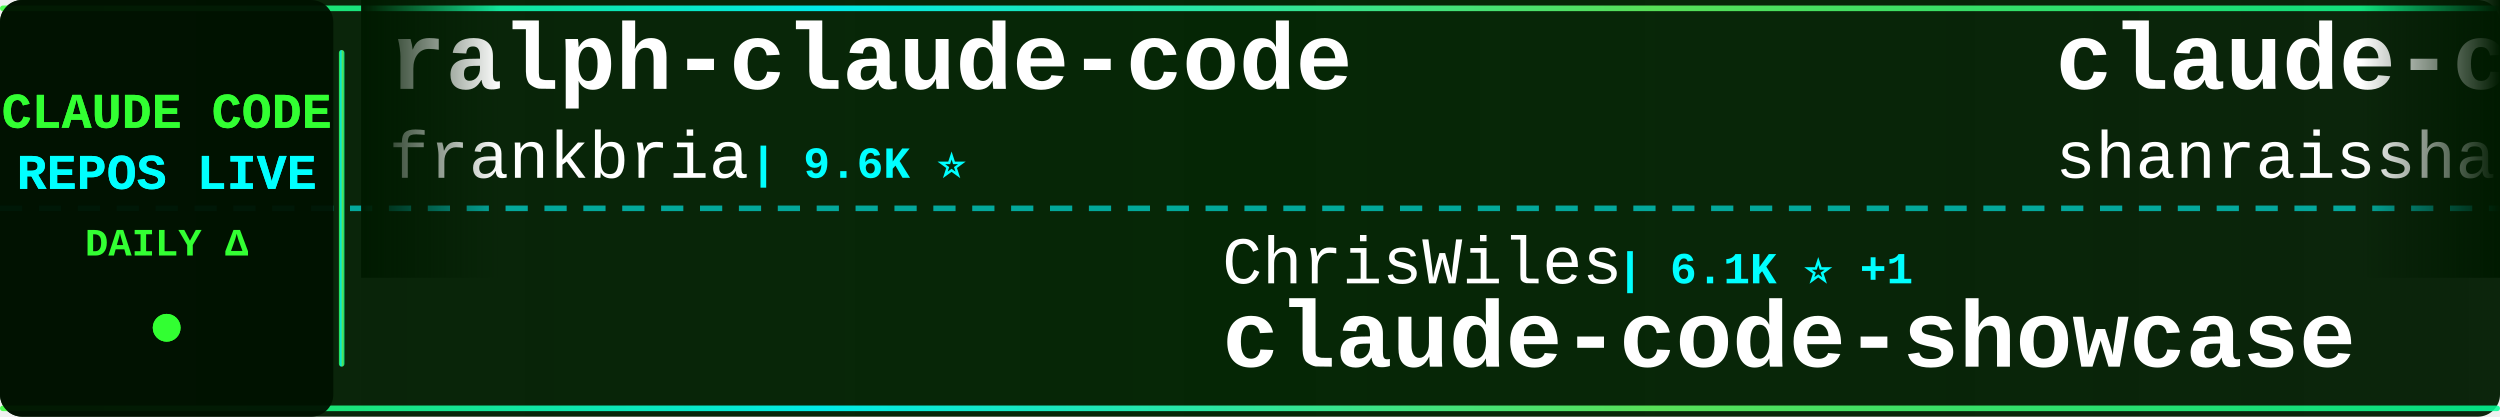
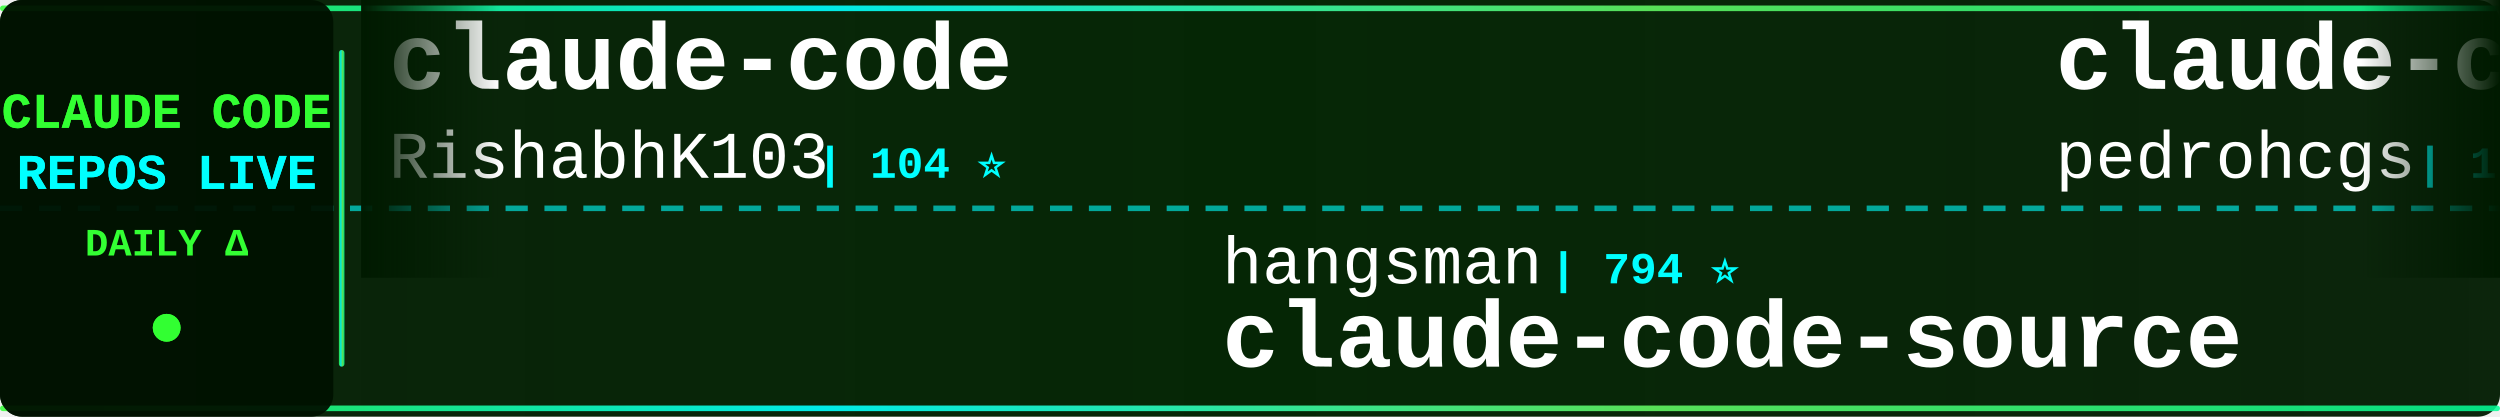
<svg xmlns="http://www.w3.org/2000/svg" width="900" height="150">
  <defs>
    <linearGradient id="tickerBg" x1="0%" y1="0%" x2="100%" y2="0%">
      <stop offset="0%" style="stop-color:#001a00;stop-opacity:0.95" />
      <stop offset="50%" style="stop-color:#002200;stop-opacity:0.98" />
      <stop offset="100%" style="stop-color:#001a00;stop-opacity:0.95" />
    </linearGradient>
    <linearGradient id="borderGrad" x1="0%" y1="0%" x2="100%" y2="0%">
      <stop offset="0%" style="stop-color:#33ff33;stop-opacity:0.85">
        <animate attributeName="stop-opacity" values="0.85;1;0.85" dur="2s" repeatCount="indefinite" />
      </stop>
      <stop offset="33%" style="stop-color:#00ffff;stop-opacity:0.9">
        <animate attributeName="stop-opacity" values="0.9;1;0.9" dur="2.2s" repeatCount="indefinite" />
      </stop>
      <stop offset="66%" style="stop-color:#66ff66;stop-opacity:0.85">
        <animate attributeName="stop-opacity" values="0.85;1;0.85" dur="1.8s" repeatCount="indefinite" />
      </stop>
      <stop offset="100%" style="stop-color:#00ff99;stop-opacity:0.85">
        <animate attributeName="stop-opacity" values="0.85;1;0.85" dur="2s" repeatCount="indefinite" />
      </stop>
    </linearGradient>
    <filter id="textGlow">
      <feGaussianBlur stdDeviation="0.1" result="coloredBlur" />
      <feMerge>
        <feMergeNode in="coloredBlur" />
        <feMergeNode in="SourceGraphic" />
      </feMerge>
    </filter>
    <filter id="metricGlow">
      <feGaussianBlur stdDeviation="0.2" result="coloredBlur" />
      <feMerge>
        <feMergeNode in="coloredBlur" />
        <feMergeNode in="SourceGraphic" />
      </feMerge>
    </filter>
    <linearGradient id="leftFade" x1="0%" y1="0%" x2="100%" y2="0%">
      <stop offset="0%" style="stop-color:#001a00;stop-opacity:1" />
      <stop offset="100%" style="stop-color:#001a00;stop-opacity:0" />
    </linearGradient>
    <linearGradient id="rightFade" x1="0%" y1="0%" x2="100%" y2="0%">
      <stop offset="0%" style="stop-color:#001a00;stop-opacity:0" />
      <stop offset="100%" style="stop-color:#001a00;stop-opacity:1" />
    </linearGradient>
  </defs>
  <rect width="900" height="150" fill="url(#tickerBg)" rx="8" />
  <rect x="0" y="2" width="900" height="2" fill="url(#borderGrad)" rx="1" />
  <rect x="0" y="146" width="900" height="2" fill="url(#borderGrad)" rx="1" />
  <line x1="0" y1="75" x2="900" y2="75" stroke="#00ffff" stroke-width="2" stroke-dasharray="8 6" opacity="0.6" />
  <rect x="0" y="0" width="120" height="150" fill="#001100" opacity="0.95" rx="8" />
  <text x="60" y="46" font-family="'Courier New', monospace" font-size="18" font-weight="bold" fill="#33ff33" text-anchor="middle" filter="url(#textGlow)">
    CLAUDE CODE
  </text>
  <text x="60" y="68" font-family="'Courier New', monospace" font-size="18" font-weight="bold" fill="#00ffff" text-anchor="middle" filter="url(#textGlow)">
    REPOS LIVE
  </text>
  <text x="60" y="92" font-family="'Courier New', monospace" font-size="14" font-weight="bold" fill="#33ff33" text-anchor="middle">
    DAILY Δ
  </text>
  <circle cx="60" cy="118" r="5" fill="#33ff33" filter="url(#metricGlow)">
    <animate attributeName="r" values="4;6;4" dur="1.5s" repeatCount="indefinite" />
    <animate attributeName="opacity" values="0.6;1;0.6" dur="1.5s" repeatCount="indefinite" />
  </circle>
  <rect x="122" y="18" width="2" height="114" fill="url(#borderGrad)" rx="1" />
  <clipPath id="tickerClip">
    <rect x="130" y="0" width="770" height="150" />
  </clipPath>
  <g clip-path="url(#tickerClip)">
    <g id="tickerItems">
      <animateTransform attributeName="transform" attributeType="XML" type="translate" from="0 0" to="-3000 0" dur="54s" repeatCount="indefinite" />
      <g transform="translate(0, 0)">
-         <text x="140" y="32" font-family="'Courier New', monospace" font-size="34" font-weight="bold" fill="#ffffff">ralph-claude-code</text>
-         <text x="140" y="64" font-family="'Courier New', monospace" font-size="24" font-weight="normal" fill="#ffffff" opacity="1.0">frankbria</text>
-         <text x="270" y="64" font-family="'Courier New', monospace" font-size="16" font-weight="bold" fill="#00ffff"> | 9.6K ⭐</text>
+         <text x="140" y="32" font-family="'Courier New', monospace" font-size="34" font-weight="bold" fill="#ffffff">claude-code</text>
+         <text x="140" y="64" font-family="'Courier New', monospace" font-size="24" font-weight="normal" fill="#ffffff" opacity="1.0">RishabhK103</text>
+         <text x="294" y="64" font-family="'Courier New', monospace" font-size="16" font-weight="bold" fill="#00ffff"> | 104 ⭐</text>
      </g>
      <g transform="translate(300, 0)">
-         <text x="140" y="102" font-family="'Courier New', monospace" font-size="24" font-weight="normal" fill="#ffffff" opacity="1.0">ChrisWiles</text>
-         <text x="282" y="102" font-family="'Courier New', monospace" font-size="16" font-weight="bold" fill="#00ffff"> | 6.1K ⭐ +1</text>
-         <text x="140" y="132" font-family="'Courier New', monospace" font-size="34" font-weight="bold" fill="#ffffff">claude-code-showcase</text>
+         <text x="140" y="102" font-family="'Courier New', monospace" font-size="24" font-weight="normal" fill="#ffffff" opacity="1.0">hangsman</text>
+         <text x="258" y="102" font-family="'Courier New', monospace" font-size="16" font-weight="bold" fill="#00ffff"> | 794 ⭐</text>
+         <text x="140" y="132" font-family="'Courier New', monospace" font-size="34" font-weight="bold" fill="#ffffff">claude-code-source</text>
      </g>
      <g transform="translate(600, 0)">
-         <text x="140" y="32" font-family="'Courier New', monospace" font-size="34" font-weight="bold" fill="#ffffff">claude-code-best-practic...</text>
-         <text x="140" y="64" font-family="'Courier New', monospace" font-size="24" font-weight="normal" fill="#ffffff" opacity="1.0">shanraisshan</text>
-         <text x="306" y="64" font-family="'Courier New', monospace" font-size="16" font-weight="bold" fill="#00ffff"> | 65.8K ⭐ +6</text>
+         <text x="140" y="32" font-family="'Courier New', monospace" font-size="34" font-weight="bold" fill="#ffffff">claude-code-my-workflow</text>
+         <text x="140" y="64" font-family="'Courier New', monospace" font-size="24" font-weight="normal" fill="#ffffff" opacity="1.0">pedrohcgs</text>
+         <text x="270" y="64" font-family="'Courier New', monospace" font-size="16" font-weight="bold" fill="#00ffff"> | 1.6K ⭐</text>
      </g>
      <g transform="translate(900, 0)">
-         <text x="140" y="102" font-family="'Courier New', monospace" font-size="24" font-weight="normal" fill="#ffffff" opacity="1.0">fazxes</text>
-         <text x="234" y="102" font-family="'Courier New', monospace" font-size="16" font-weight="bold" fill="#00ffff"> | 237 ⭐</text>
-         <text x="140" y="132" font-family="'Courier New', monospace" font-size="34" font-weight="bold" fill="#ffffff">Claude-code</text>
+         <text x="140" y="102" font-family="'Courier New', monospace" font-size="24" font-weight="normal" fill="#ffffff" opacity="1.0">fuergaosi233</text>
+         <text x="306" y="102" font-family="'Courier New', monospace" font-size="16" font-weight="bold" fill="#00ffff"> | 2.8K ⭐</text>
+         <text x="140" y="132" font-family="'Courier New', monospace" font-size="34" font-weight="bold" fill="#ffffff">claude-code-proxy</text>
      </g>
      <g transform="translate(1200, 0)">
-         <text x="140" y="32" font-family="'Courier New', monospace" font-size="34" font-weight="bold" fill="#ffffff">awesome-claude-code-tool...</text>
-         <text x="140" y="64" font-family="'Courier New', monospace" font-size="24" font-weight="normal" fill="#ffffff" opacity="1.0">rohitg00</text>
-         <text x="258" y="64" font-family="'Courier New', monospace" font-size="16" font-weight="bold" fill="#00ffff"> | 2.6K ⭐ +1</text>
+         <text x="140" y="32" font-family="'Courier New', monospace" font-size="34" font-weight="bold" fill="#ffffff">Claude-Code-Usage-Monito...</text>
+         <text x="140" y="64" font-family="'Courier New', monospace" font-size="24" font-weight="normal" fill="#ffffff" opacity="1.0">Maciek-roboblog</text>
+         <text x="342" y="64" font-family="'Courier New', monospace" font-size="16" font-weight="bold" fill="#00ffff"> | 8.7K ⭐ +3</text>
      </g>
      <g transform="translate(1500, 0)">
-         <text x="140" y="102" font-family="'Courier New', monospace" font-size="24" font-weight="normal" fill="#ffffff" opacity="1.0">https-deeplearning-ai</text>
-         <text x="414" y="102" font-family="'Courier New', monospace" font-size="16" font-weight="bold" fill="#00ffff"> | 547 ⭐</text>
-         <text x="140" y="132" font-family="'Courier New', monospace" font-size="34" font-weight="bold" fill="#ffffff">sc-claude-code-files</text>
+         <text x="140" y="102" font-family="'Courier New', monospace" font-size="24" font-weight="normal" fill="#ffffff" opacity="1.0">lintsinghua</text>
+         <text x="294" y="102" font-family="'Courier New', monospace" font-size="16" font-weight="bold" fill="#00ffff"> | 4.2K ⭐</text>
+         <text x="140" y="132" font-family="'Courier New', monospace" font-size="34" font-weight="bold" fill="#ffffff">claude-code-book</text>
      </g>
      <g transform="translate(1800, 0)">
-         <text x="140" y="32" font-family="'Courier New', monospace" font-size="34" font-weight="bold" fill="#ffffff">claude-code-reverse</text>
-         <text x="140" y="64" font-family="'Courier New', monospace" font-size="24" font-weight="normal" fill="#ffffff" opacity="1.0">Yuyz0112</text>
-         <text x="258" y="64" font-family="'Courier New', monospace" font-size="16" font-weight="bold" fill="#00ffff"> | 2.4K ⭐</text>
+         <text x="140" y="32" font-family="'Courier New', monospace" font-size="34" font-weight="bold" fill="#ffffff">Claude-Code</text>
+         <text x="140" y="64" font-family="'Courier New', monospace" font-size="24" font-weight="normal" fill="#ffffff" opacity="1.0">OrcaWhisper</text>
+         <text x="294" y="64" font-family="'Courier New', monospace" font-size="16" font-weight="bold" fill="#00ffff"> | 94 ⭐</text>
      </g>
      <g transform="translate(2100, 0)">
-         <text x="140" y="102" font-family="'Courier New', monospace" font-size="24" font-weight="normal" fill="#ffffff" opacity="1.0">feiskyer</text>
-         <text x="258" y="102" font-family="'Courier New', monospace" font-size="16" font-weight="bold" fill="#00ffff"> | 1.6K ⭐</text>
-         <text x="140" y="132" font-family="'Courier New', monospace" font-size="34" font-weight="bold" fill="#ffffff">claude-code-settings</text>
+         <text x="140" y="102" font-family="'Courier New', monospace" font-size="24" font-weight="normal" fill="#ffffff" opacity="1.0">alejandrobalderas</text>
+         <text x="366" y="102" font-family="'Courier New', monospace" font-size="16" font-weight="bold" fill="#00ffff"> | 2.8K ⭐</text>
+         <text x="140" y="132" font-family="'Courier New', monospace" font-size="34" font-weight="bold" fill="#ffffff">claude-code-from-source</text>
      </g>
      <g transform="translate(2400, 0)">
-         <text x="140" y="32" font-family="'Courier New', monospace" font-size="34" font-weight="bold" fill="#ffffff">claude-code-ultimate-gui...</text>
-         <text x="140" y="64" font-family="'Courier New', monospace" font-size="24" font-weight="normal" fill="#ffffff" opacity="1.0">FlorianBruniaux</text>
-         <text x="342" y="64" font-family="'Courier New', monospace" font-size="16" font-weight="bold" fill="#00ffff"> | 5.9K ⭐ +3</text>
+         <text x="140" y="32" font-family="'Courier New', monospace" font-size="34" font-weight="bold" fill="#ffffff">claude-code-engineering</text>
+         <text x="140" y="64" font-family="'Courier New', monospace" font-size="24" font-weight="normal" fill="#ffffff" opacity="1.0">huangjia2019</text>
+         <text x="306" y="64" font-family="'Courier New', monospace" font-size="16" font-weight="bold" fill="#00ffff"> | 1.1K ⭐ +1</text>
      </g>
      <g transform="translate(2700, 0)">
-         <text x="140" y="102" font-family="'Courier New', monospace" font-size="24" font-weight="normal" fill="#ffffff" opacity="1.0">sugyan</text>
-         <text x="234" y="102" font-family="'Courier New', monospace" font-size="16" font-weight="bold" fill="#00ffff"> | 1.1K ⭐</text>
-         <text x="140" y="132" font-family="'Courier New', monospace" font-size="34" font-weight="bold" fill="#ffffff">claude-code-webui</text>
+         <text x="140" y="102" font-family="'Courier New', monospace" font-size="24" font-weight="normal" fill="#ffffff" opacity="1.0">anthropics</text>
+         <text x="282" y="102" font-family="'Courier New', monospace" font-size="16" font-weight="bold" fill="#00ffff"> | 175.3K ⭐ +27</text>
+         <text x="140" y="132" font-family="'Courier New', monospace" font-size="34" font-weight="bold" fill="#ffffff">skills</text>
      </g>
      <g transform="translate(3000, 0)">
-         <text x="140" y="32" font-family="'Courier New', monospace" font-size="34" font-weight="bold" fill="#ffffff">ralph-claude-code</text>
-         <text x="140" y="64" font-family="'Courier New', monospace" font-size="24" font-weight="normal" fill="#ffffff" opacity="1.0">frankbria</text>
-         <text x="270" y="64" font-family="'Courier New', monospace" font-size="16" font-weight="bold" fill="#00ffff"> | 9.6K ⭐</text>
+         <text x="140" y="32" font-family="'Courier New', monospace" font-size="34" font-weight="bold" fill="#ffffff">claude-code</text>
+         <text x="140" y="64" font-family="'Courier New', monospace" font-size="24" font-weight="normal" fill="#ffffff" opacity="1.0">RishabhK103</text>
+         <text x="294" y="64" font-family="'Courier New', monospace" font-size="16" font-weight="bold" fill="#00ffff"> | 104 ⭐</text>
      </g>
      <g transform="translate(3300, 0)">
-         <text x="140" y="102" font-family="'Courier New', monospace" font-size="24" font-weight="normal" fill="#ffffff" opacity="1.0">ChrisWiles</text>
-         <text x="282" y="102" font-family="'Courier New', monospace" font-size="16" font-weight="bold" fill="#00ffff"> | 6.1K ⭐ +1</text>
-         <text x="140" y="132" font-family="'Courier New', monospace" font-size="34" font-weight="bold" fill="#ffffff">claude-code-showcase</text>
+         <text x="140" y="102" font-family="'Courier New', monospace" font-size="24" font-weight="normal" fill="#ffffff" opacity="1.0">hangsman</text>
+         <text x="258" y="102" font-family="'Courier New', monospace" font-size="16" font-weight="bold" fill="#00ffff"> | 794 ⭐</text>
+         <text x="140" y="132" font-family="'Courier New', monospace" font-size="34" font-weight="bold" fill="#ffffff">claude-code-source</text>
      </g>
      <g transform="translate(3600, 0)">
-         <text x="140" y="32" font-family="'Courier New', monospace" font-size="34" font-weight="bold" fill="#ffffff">claude-code-best-practic...</text>
-         <text x="140" y="64" font-family="'Courier New', monospace" font-size="24" font-weight="normal" fill="#ffffff" opacity="1.0">shanraisshan</text>
-         <text x="306" y="64" font-family="'Courier New', monospace" font-size="16" font-weight="bold" fill="#00ffff"> | 65.8K ⭐ +6</text>
+         <text x="140" y="32" font-family="'Courier New', monospace" font-size="34" font-weight="bold" fill="#ffffff">claude-code-my-workflow</text>
+         <text x="140" y="64" font-family="'Courier New', monospace" font-size="24" font-weight="normal" fill="#ffffff" opacity="1.0">pedrohcgs</text>
+         <text x="270" y="64" font-family="'Courier New', monospace" font-size="16" font-weight="bold" fill="#00ffff"> | 1.6K ⭐</text>
      </g>
      <g transform="translate(3900, 0)">
-         <text x="140" y="102" font-family="'Courier New', monospace" font-size="24" font-weight="normal" fill="#ffffff" opacity="1.0">fazxes</text>
-         <text x="234" y="102" font-family="'Courier New', monospace" font-size="16" font-weight="bold" fill="#00ffff"> | 237 ⭐</text>
-         <text x="140" y="132" font-family="'Courier New', monospace" font-size="34" font-weight="bold" fill="#ffffff">Claude-code</text>
+         <text x="140" y="102" font-family="'Courier New', monospace" font-size="24" font-weight="normal" fill="#ffffff" opacity="1.0">fuergaosi233</text>
+         <text x="306" y="102" font-family="'Courier New', monospace" font-size="16" font-weight="bold" fill="#00ffff"> | 2.8K ⭐</text>
+         <text x="140" y="132" font-family="'Courier New', monospace" font-size="34" font-weight="bold" fill="#ffffff">claude-code-proxy</text>
      </g>
    </g>
  </g>
  <rect x="130" y="0" width="50" height="100" fill="url(#leftFade)" />
  <rect x="850" y="0" width="50" height="100" fill="url(#rightFade)" />
</svg>
